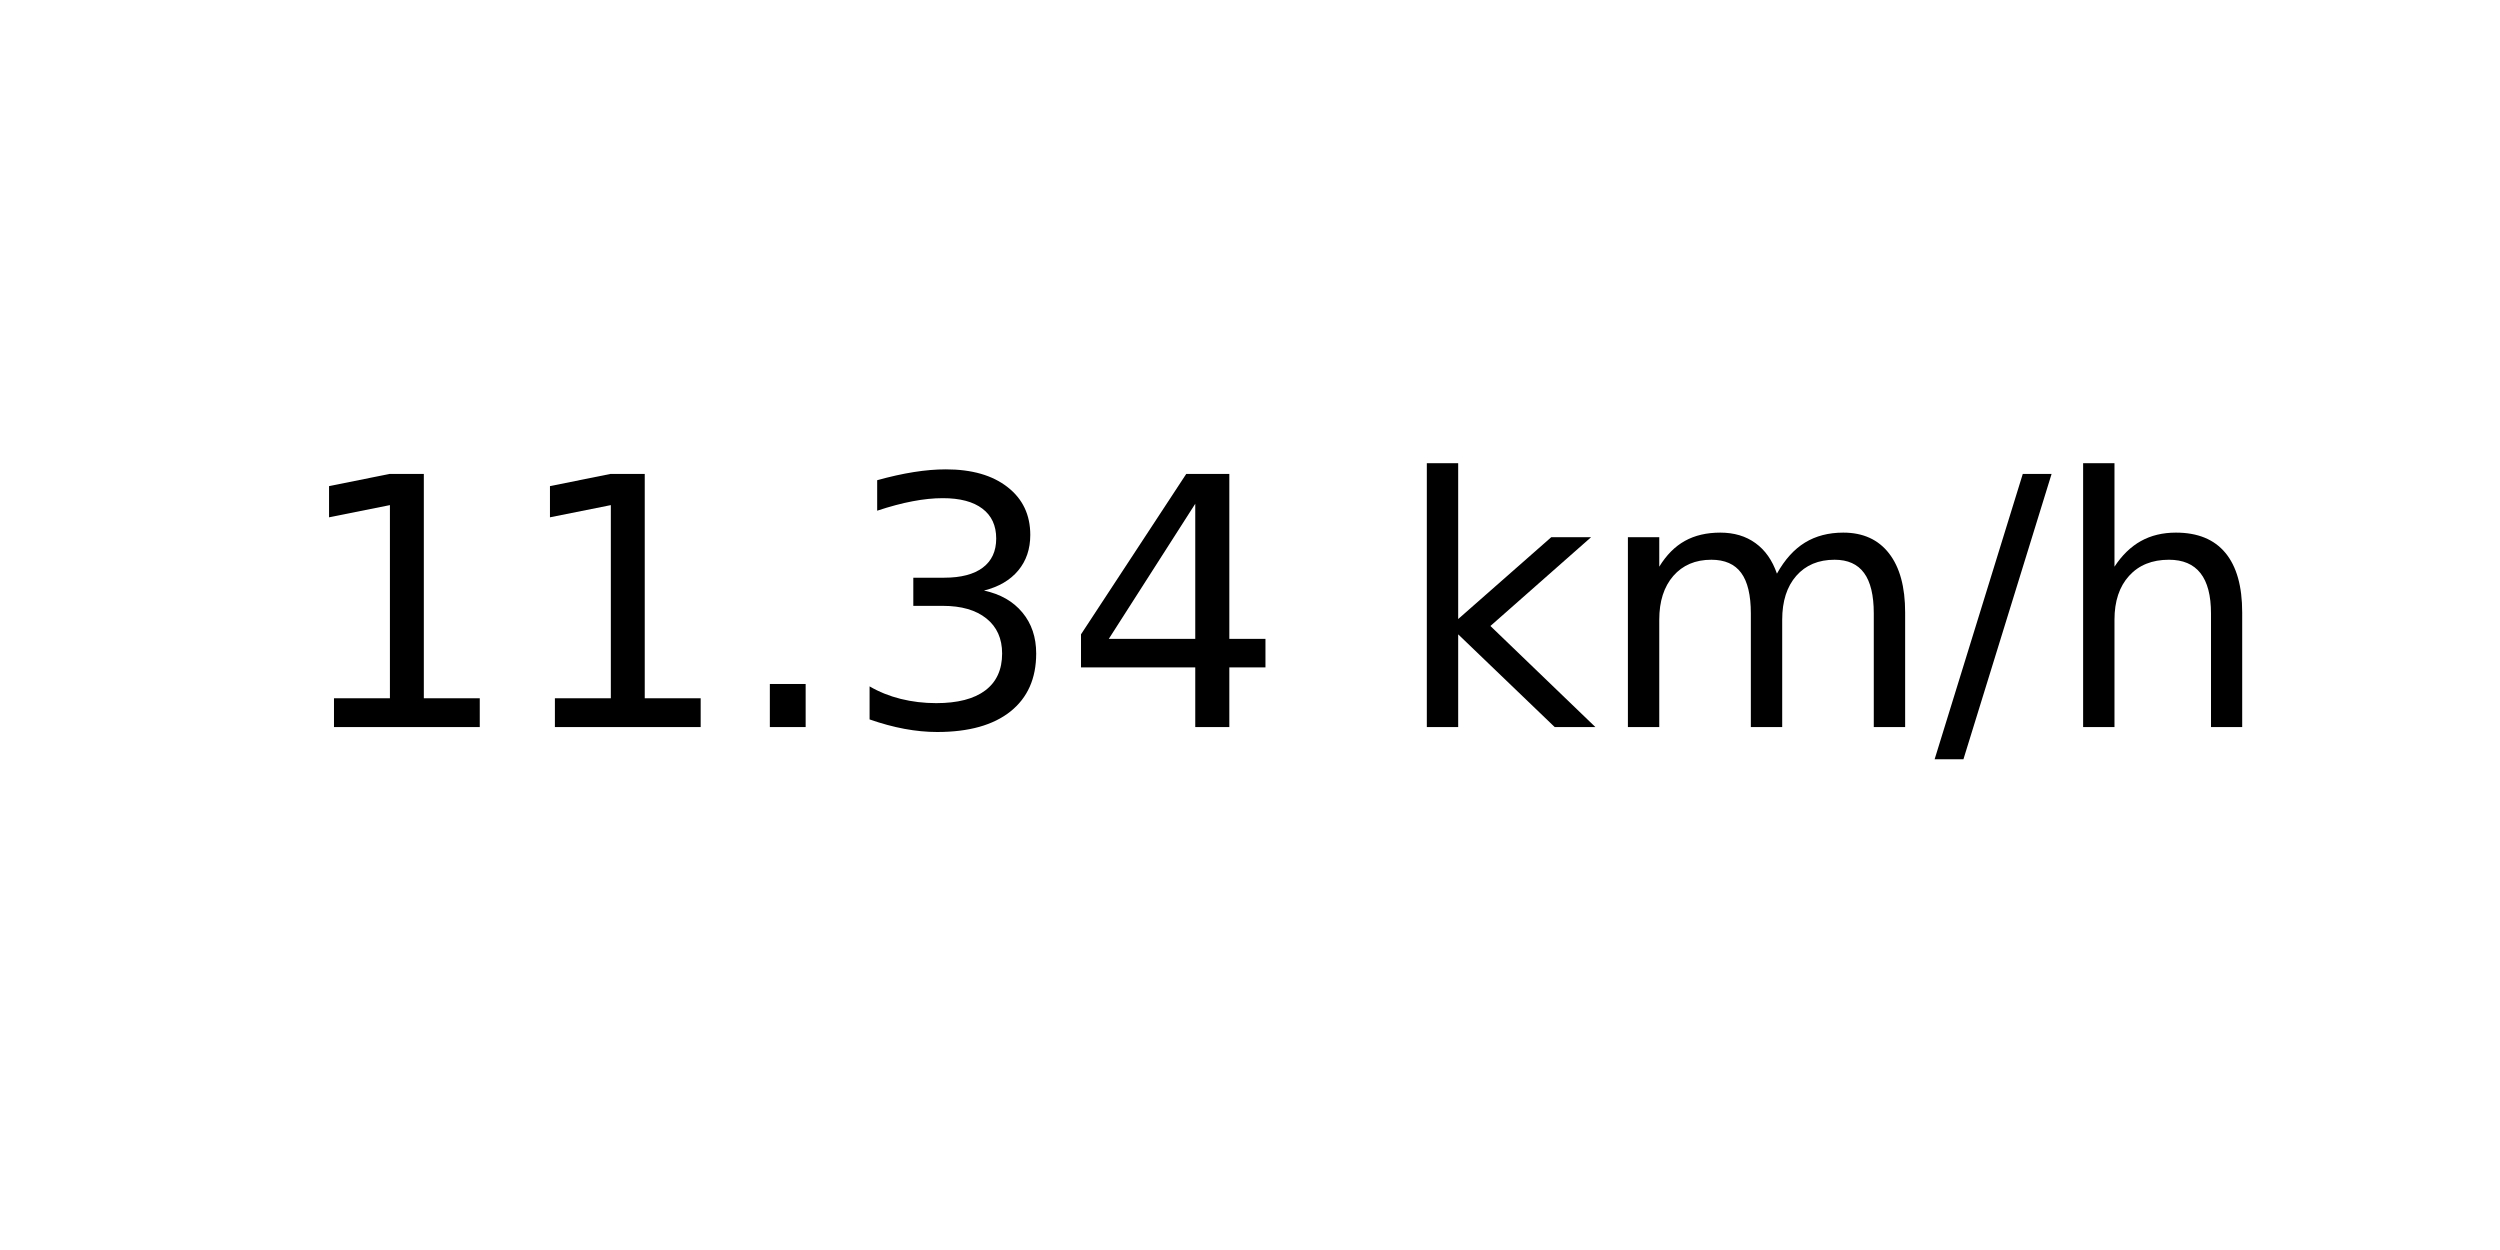
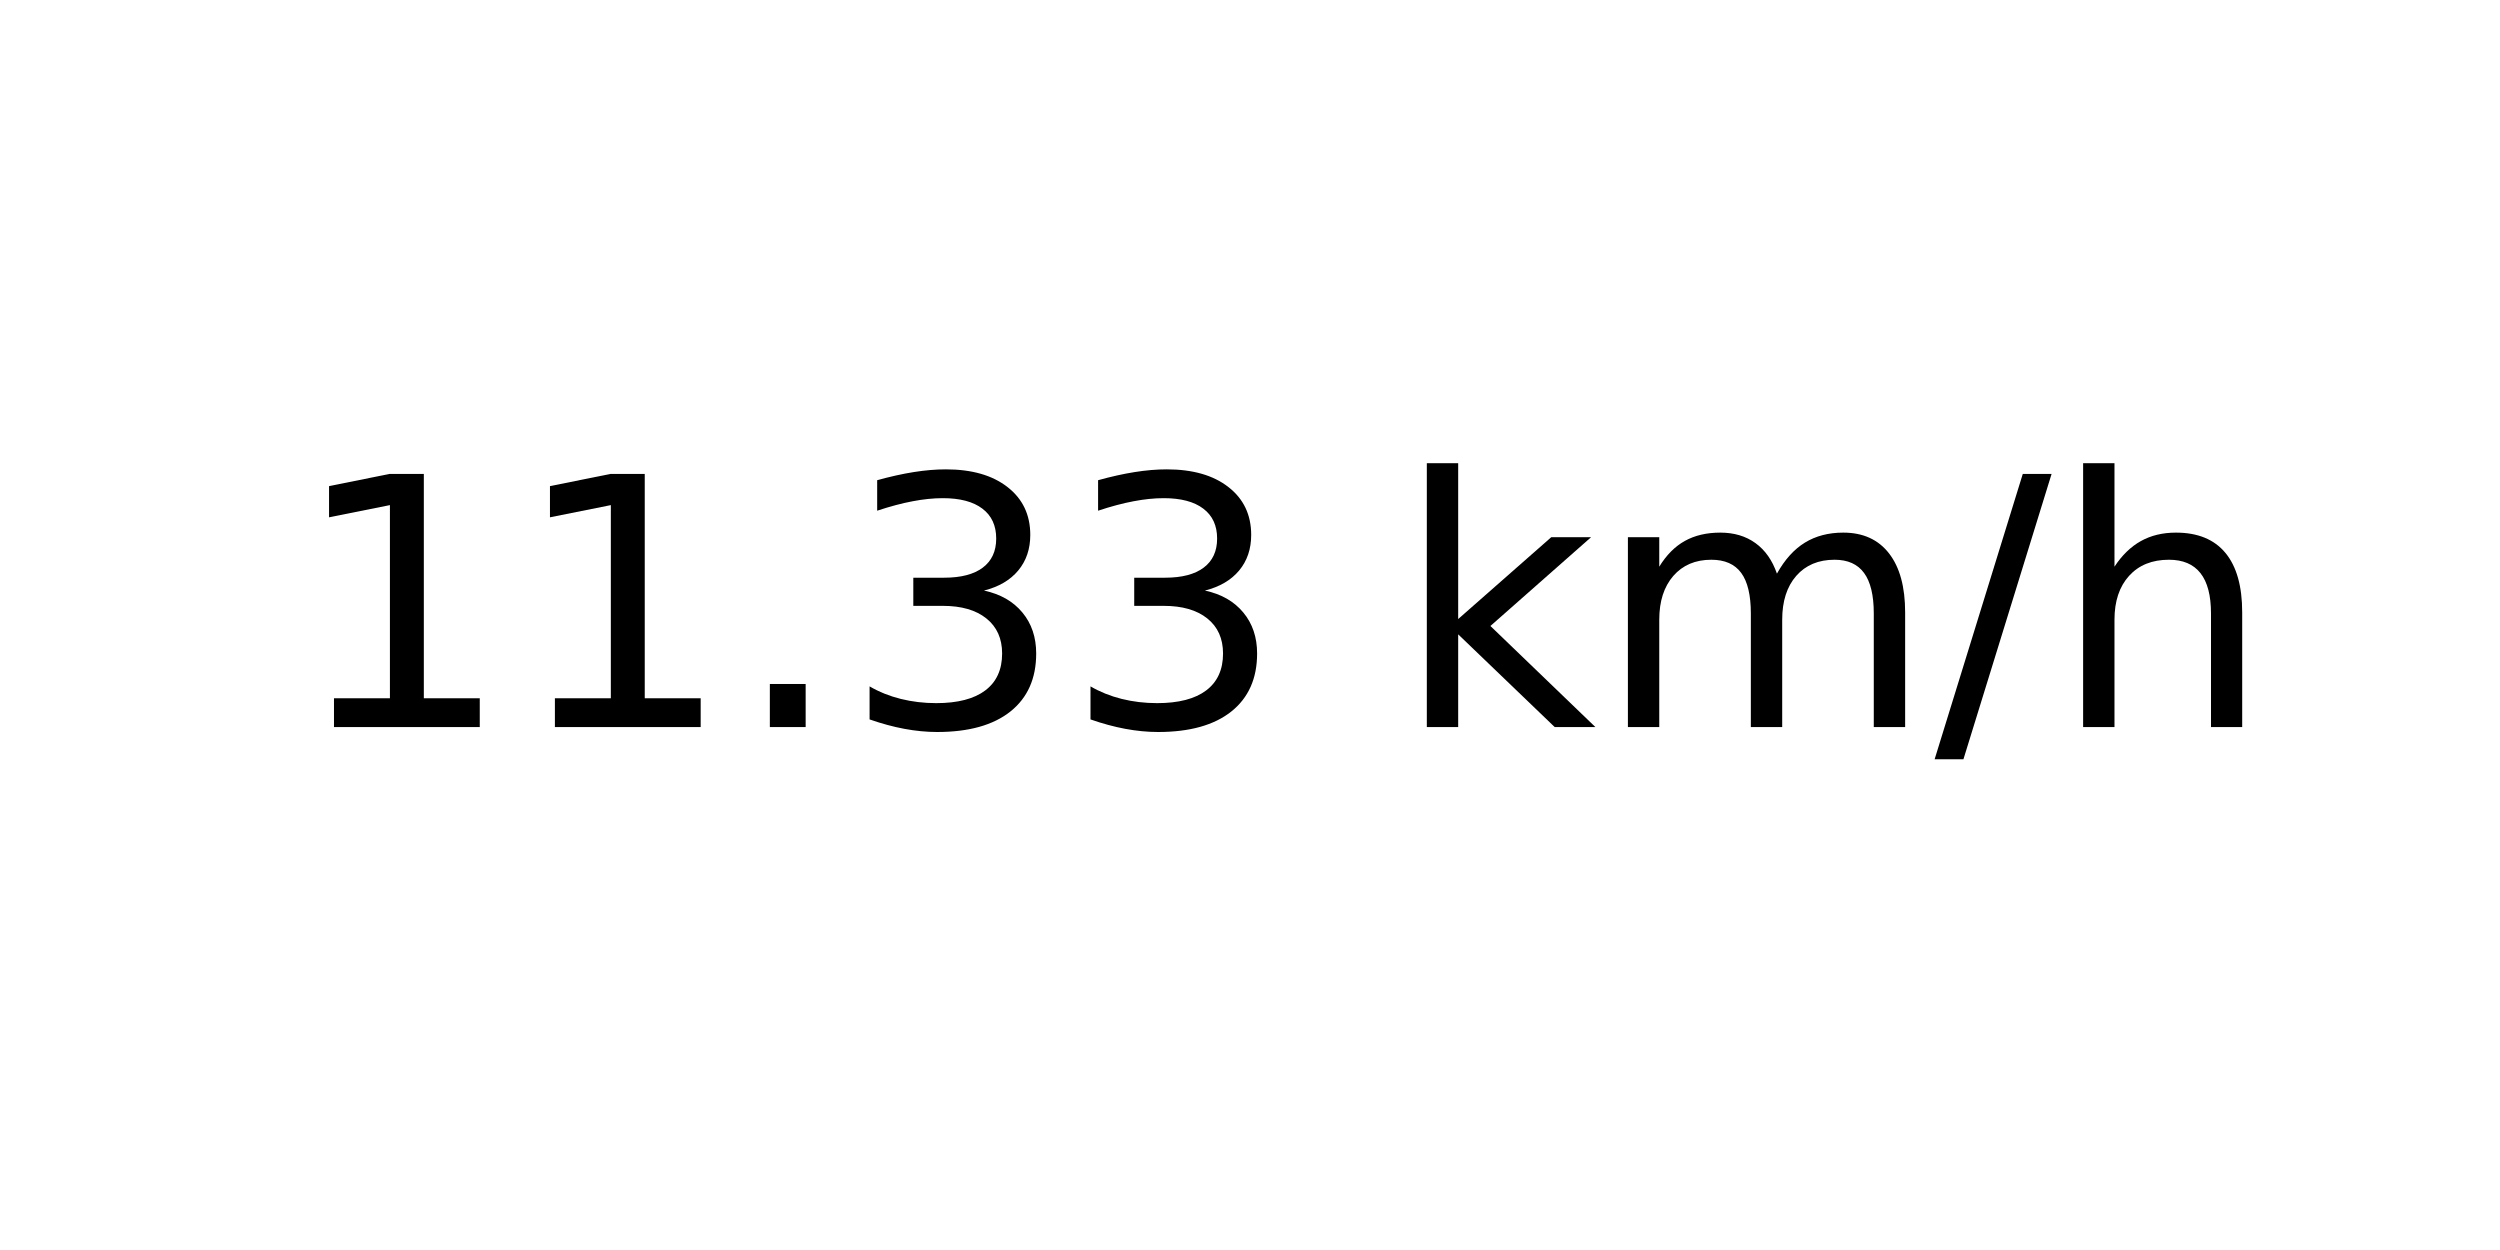
<svg xmlns="http://www.w3.org/2000/svg" xmlns:xlink="http://www.w3.org/1999/xlink" width="72pt" height="36pt" viewBox="0 0 72 36" version="1.1">
  <defs>
    <style type="text/css">*{stroke-linejoin: round; stroke-linecap: butt}</style>
  </defs>
  <g id="figure_1">
    <g id="axes_1">
      <g id="text_1">
        <g transform="translate(8.378125 20.93937) scale(0.1 -0.1)">
          <defs>
            <path id="DejaVuSans-31" d="M 794 531  L 1825 531  L 1825 4091  L 703 3866  L 703 4441  L 1819 4666  L 2450 4666  L 2450 531  L 3481 531  L 3481 0  L 794 0  L 794 531  z " transform="scale(0.015625)" />
            <path id="DejaVuSans-2e" d="M 684 794  L 1344 794  L 1344 0  L 684 0  L 684 794  z " transform="scale(0.015625)" />
            <path id="DejaVuSans-33" d="M 2597 2516  Q 3050 2419 3304 2112  Q 3559 1806 3559 1356  Q 3559 666 3084 287  Q 2609 -91 1734 -91  Q 1441 -91 1130 -33  Q 819 25 488 141  L 488 750  Q 750 597 1062 519  Q 1375 441 1716 441  Q 2309 441 2620 675  Q 2931 909 2931 1356  Q 2931 1769 2642 2001  Q 2353 2234 1838 2234  L 1294 2234  L 1294 2753  L 1863 2753  Q 2328 2753 2575 2939  Q 2822 3125 2822 3475  Q 2822 3834 2567 4026  Q 2313 4219 1838 4219  Q 1578 4219 1281 4162  Q 984 4106 628 3988  L 628 4550  Q 988 4650 1302 4700  Q 1616 4750 1894 4750  Q 2613 4750 3031 4423  Q 3450 4097 3450 3541  Q 3450 3153 3228 2886  Q 3006 2619 2597 2516  z " transform="scale(0.015625)" />
-             <path id="DejaVuSans-34" d="M 2419 4116  L 825 1625  L 2419 1625  L 2419 4116  z M 2253 4666  L 3047 4666  L 3047 1625  L 3713 1625  L 3713 1100  L 3047 1100  L 3047 0  L 2419 0  L 2419 1100  L 313 1100  L 313 1709  L 2253 4666  z " transform="scale(0.015625)" />
            <path id="DejaVuSans-20" transform="scale(0.015625)" />
            <path id="DejaVuSans-6b" d="M 581 4863  L 1159 4863  L 1159 1991  L 2875 3500  L 3609 3500  L 1753 1863  L 3688 0  L 2938 0  L 1159 1709  L 1159 0  L 581 0  L 581 4863  z " transform="scale(0.015625)" />
            <path id="DejaVuSans-6d" d="M 3328 2828  Q 3544 3216 3844 3400  Q 4144 3584 4550 3584  Q 5097 3584 5394 3201  Q 5691 2819 5691 2113  L 5691 0  L 5113 0  L 5113 2094  Q 5113 2597 4934 2840  Q 4756 3084 4391 3084  Q 3944 3084 3684 2787  Q 3425 2491 3425 1978  L 3425 0  L 2847 0  L 2847 2094  Q 2847 2600 2669 2842  Q 2491 3084 2119 3084  Q 1678 3084 1418 2786  Q 1159 2488 1159 1978  L 1159 0  L 581 0  L 581 3500  L 1159 3500  L 1159 2956  Q 1356 3278 1631 3431  Q 1906 3584 2284 3584  Q 2666 3584 2933 3390  Q 3200 3197 3328 2828  z " transform="scale(0.015625)" />
            <path id="DejaVuSans-2f" d="M 1625 4666  L 2156 4666  L 531 -594  L 0 -594  L 1625 4666  z " transform="scale(0.015625)" />
            <path id="DejaVuSans-68" d="M 3513 2113  L 3513 0  L 2938 0  L 2938 2094  Q 2938 2591 2744 2837  Q 2550 3084 2163 3084  Q 1697 3084 1428 2787  Q 1159 2491 1159 1978  L 1159 0  L 581 0  L 581 4863  L 1159 4863  L 1159 2956  Q 1366 3272 1645 3428  Q 1925 3584 2291 3584  Q 2894 3584 3203 3211  Q 3513 2838 3513 2113  z " transform="scale(0.015625)" />
          </defs>
          <use xlink:href="#DejaVuSans-31" />
          <use xlink:href="#DejaVuSans-31" x="63.623" />
          <use xlink:href="#DejaVuSans-2e" x="127.246" />
          <use xlink:href="#DejaVuSans-33" x="159.033" />
-           <use xlink:href="#DejaVuSans-34" x="222.656" />
+           <use xlink:href="#DejaVuSans-33" x="222.656" />
          <use xlink:href="#DejaVuSans-20" x="286.279" />
          <use xlink:href="#DejaVuSans-6b" x="318.066" />
          <use xlink:href="#DejaVuSans-6d" x="375.977" />
          <use xlink:href="#DejaVuSans-2f" x="473.389" />
          <use xlink:href="#DejaVuSans-68" x="507.08" />
        </g>
      </g>
    </g>
  </g>
</svg>
